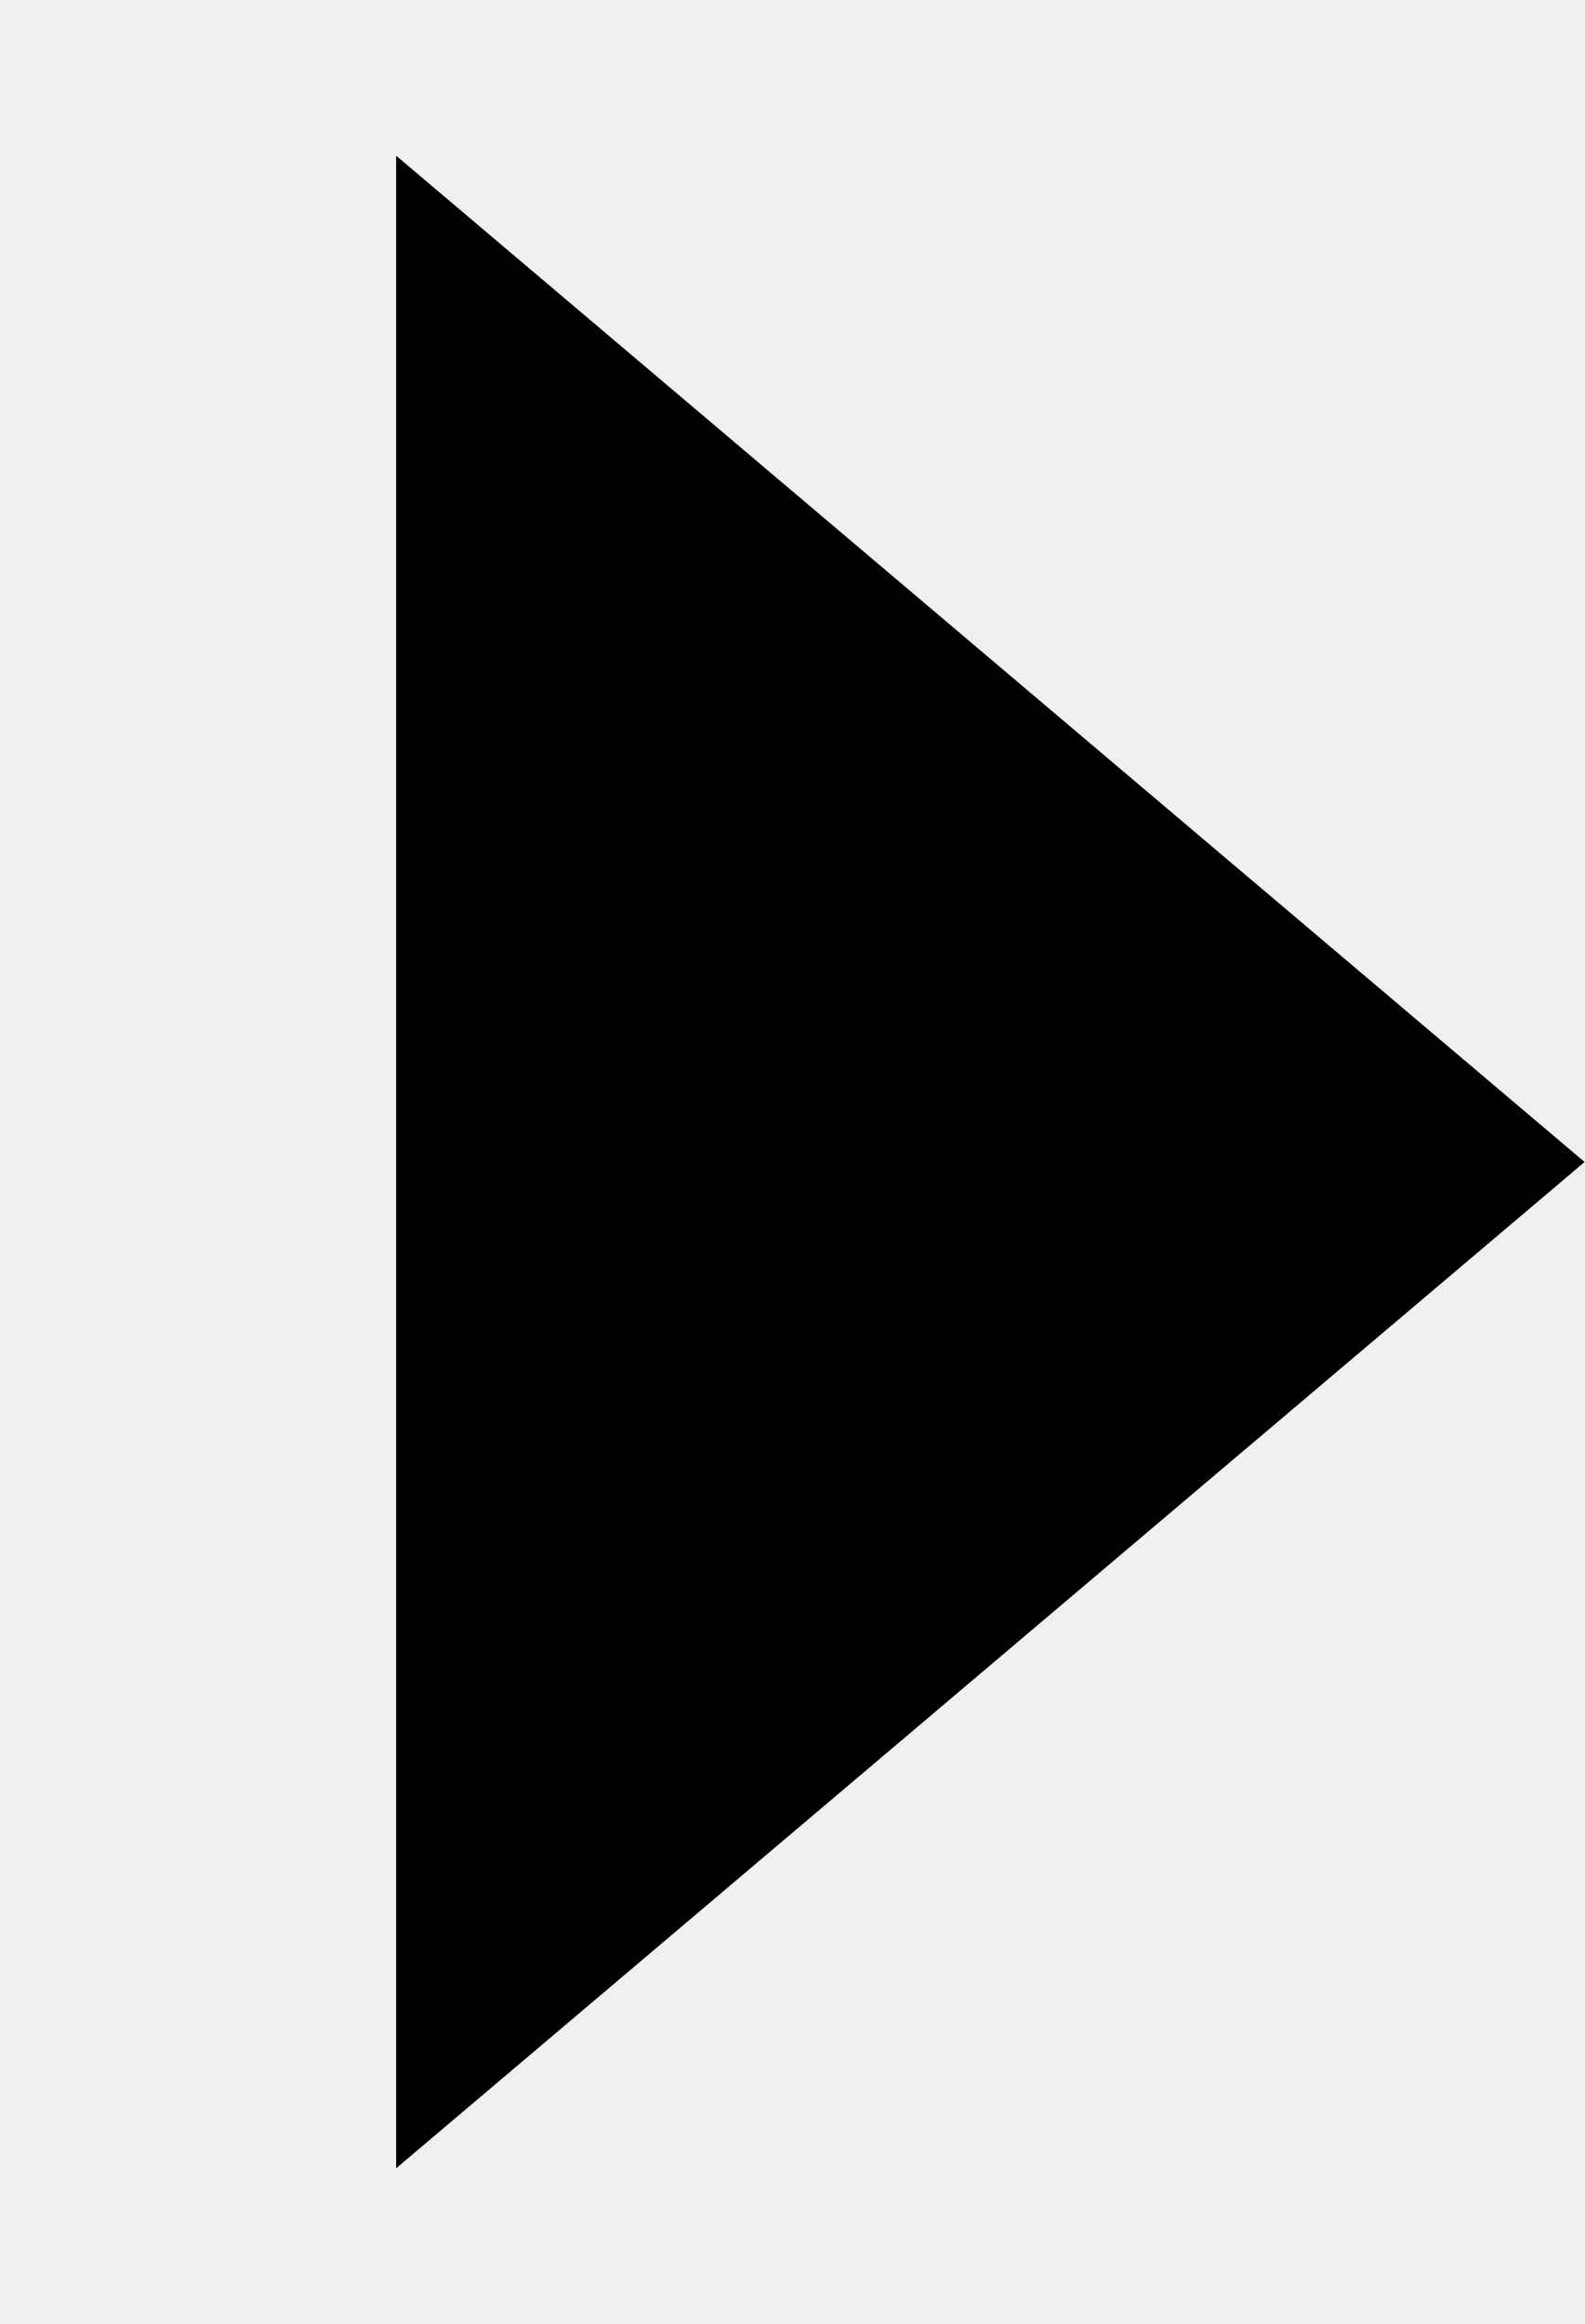
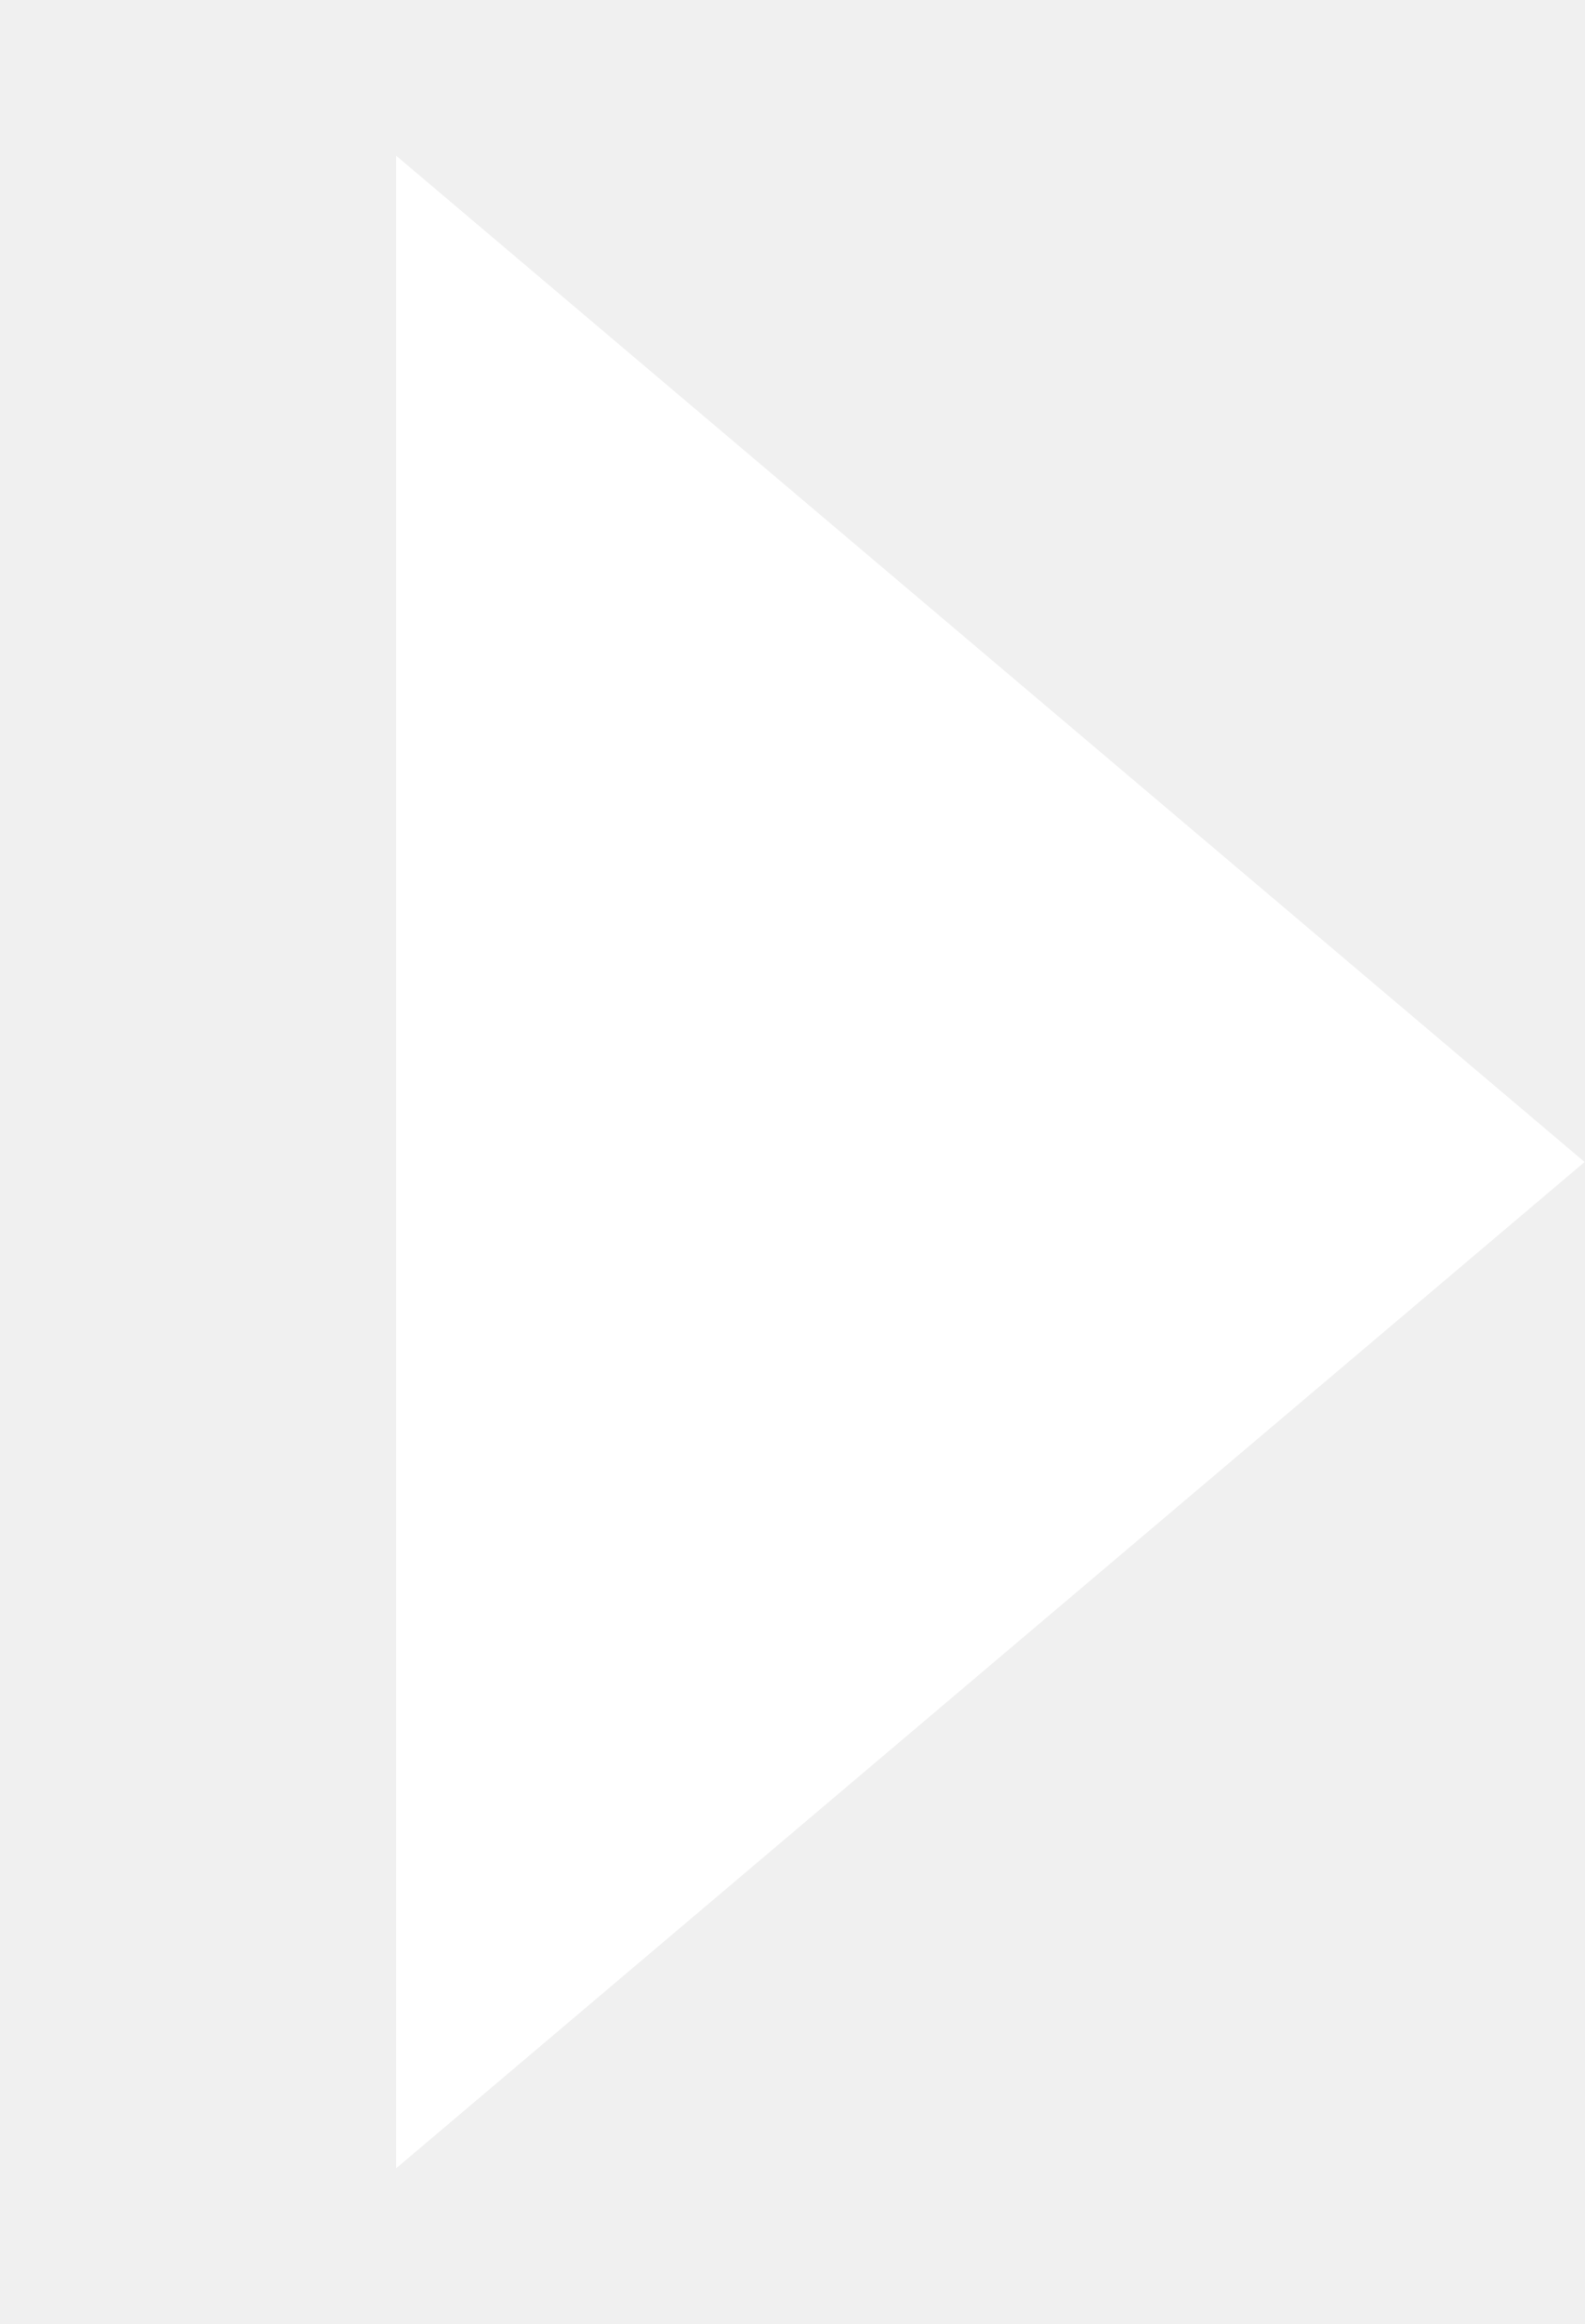
- <svg xmlns="http://www.w3.org/2000/svg" width="15" height="22" viewBox="0 0 15 22" fill="none">
-   <path d="M15 11L3.75 20.526L3.75 1.474L15 11Z" fill="black" />
+ <svg xmlns="http://www.w3.org/2000/svg" viewBox="0 0 15 22">
+   <path d="M15 11L3.75 20.526L3.75 1.474L15 11Z" fill="#fff" />
</svg>
